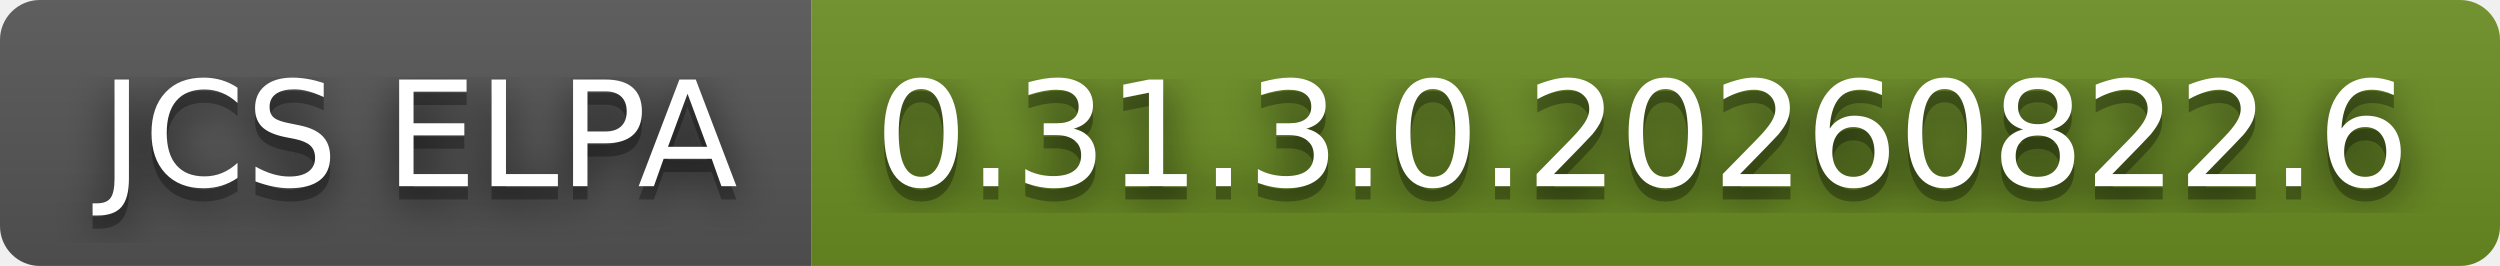
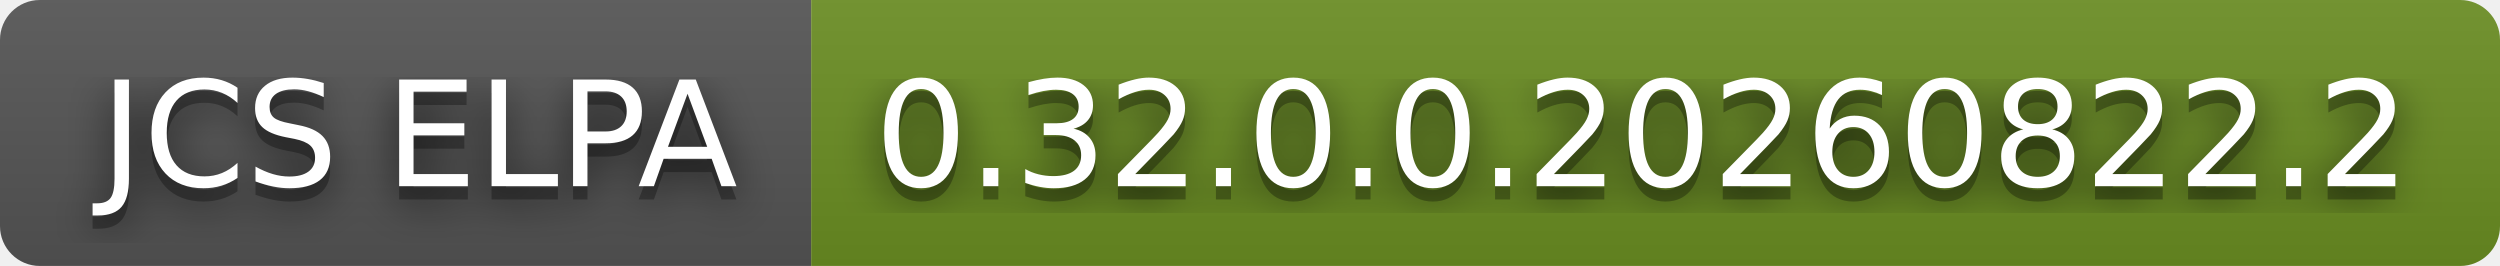
- <svg xmlns="http://www.w3.org/2000/svg" width="188" height="20" role="img" aria-label="JCS ELPA: 0.31.3.0.20260822.6">
+ <svg xmlns="http://www.w3.org/2000/svg" width="188" height="20" role="img" aria-label="JCS ELPA: 0.32.0.0.20260822.2">
  <filter id="blur">
    <feGaussianBlur stdDeviation="16" />
  </filter>
  <linearGradient id="s" x2="0" y2="100%">
    <stop offset="0" stop-color="#bbb" stop-opacity=".1" />
    <stop offset="1" stop-opacity=".1" />
  </linearGradient>
  <clipPath id="r">
    <rect width="188" height="20" rx="3" />
  </clipPath>
  <g clip-path="url(#r)">
    <rect width="61" height="20" fill="#555" />
    <rect x="61" width="127" height="20" fill="#6b8e23" />
    <rect width="188" height="20" fill="url(#s)" />
  </g>
  <g fill="#fff" text-anchor="middle" font-family="Verdana,Geneva,DejaVu Sans,sans-serif" text-rendering="geometricPrecision" font-size="110">
    <g transform="scale(.1)">
      <g aria-hidden="true" fill="#010101">
        <text x="315" y="150" fill-opacity=".8" filter="url(#blur)" textLength="510">JCS ELPA</text>
        <text x="315" y="150" fill-opacity=".3" textLength="510">JCS ELPA</text>
      </g>
      <text x="315" y="140" textLength="510">JCS ELPA</text>
    </g>
    <g transform="scale(.1)">
      <g aria-hidden="true" fill="#010101">
-         <text x="1235" y="150" fill-opacity=".8" filter="url(#blur)" textLength="1170">0.31.3.0.20260822.6</text>
-         <text x="1235" y="150" fill-opacity=".3" textLength="1170">0.31.3.0.20260822.6</text>
+         <text x="1235" y="150" fill-opacity=".8" filter="url(#blur)" textLength="1170">0.32.0.0.20260822.2</text>
+         <text x="1235" y="150" fill-opacity=".3" textLength="1170">0.32.0.0.20260822.2</text>
      </g>
-       <text x="1235" y="140" textLength="1170">0.31.3.0.20260822.6</text>
+       <text x="1235" y="140" textLength="1170">0.32.0.0.20260822.2</text>
    </g>
  </g>
</svg>
